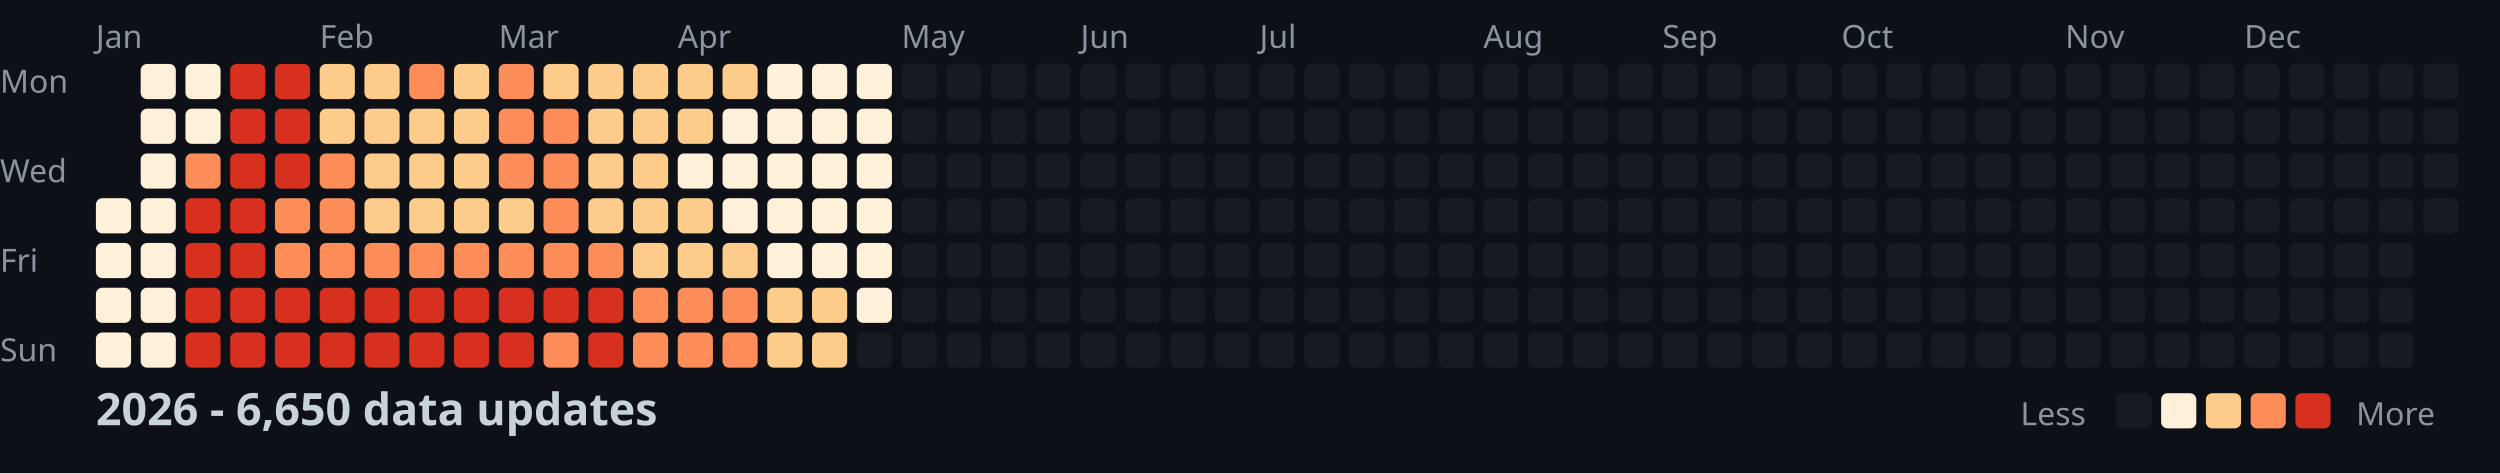
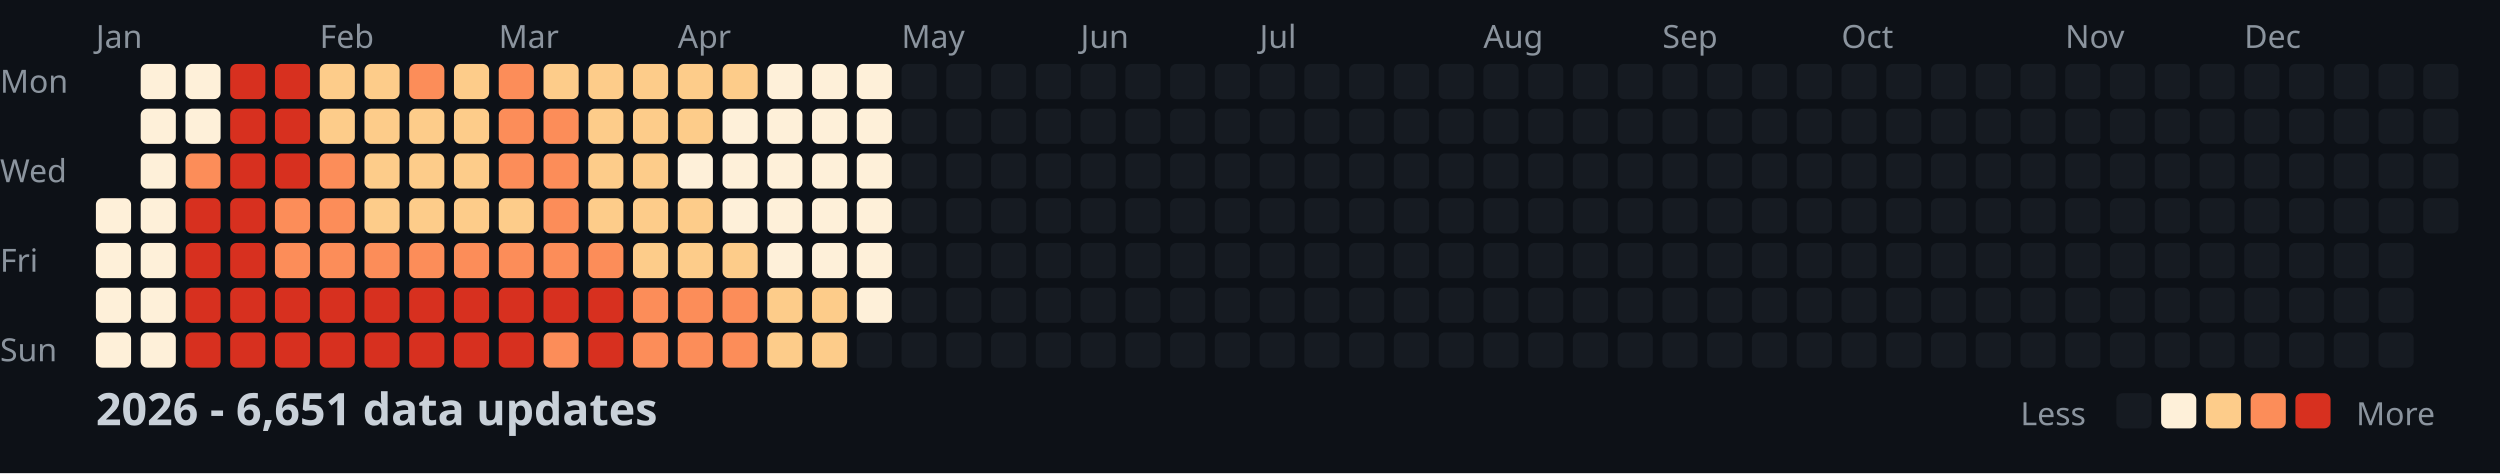
<svg xmlns="http://www.w3.org/2000/svg" width="782" height="148">
  <style>
    .month { font: 10px sans-serif; fill: #8b949e; }
    .day { font: 10px sans-serif; fill: #8b949e; }
    .title { font: bold 14px sans-serif; fill: #c9d1d9; }
    .legend { font: 10px sans-serif; fill: #8b949e; }
  </style>
  <rect width="100%" height="100%" fill="#0d1117" />
  <text x="0" y="29" class="day">Mon</text>
  <text x="0" y="57" class="day">Wed</text>
  <text x="0" y="85" class="day">Fri</text>
  <text x="0" y="113" class="day">Sun</text>
  <text x="30" y="15" class="month">Jan</text>
  <text x="100" y="15" class="month">Feb</text>
  <text x="156" y="15" class="month">Mar</text>
  <text x="212" y="15" class="month">Apr</text>
  <text x="282" y="15" class="month">May</text>
  <text x="338" y="15" class="month">Jun</text>
  <text x="394" y="15" class="month">Jul</text>
  <text x="464" y="15" class="month">Aug</text>
  <text x="520" y="15" class="month">Sep</text>
  <text x="576" y="15" class="month">Oct</text>
  <text x="646" y="15" class="month">Nov</text>
  <text x="702" y="15" class="month">Dec</text>
  <rect x="30" y="62" width="11" height="11" fill="#fef0d9" rx="2" />
  <rect x="30" y="76" width="11" height="11" fill="#fef0d9" rx="2" />
  <rect x="30" y="90" width="11" height="11" fill="#fef0d9" rx="2" />
  <rect x="30" y="104" width="11" height="11" fill="#fef0d9" rx="2" />
  <rect x="44" y="20" width="11" height="11" fill="#fef0d9" rx="2" />
  <rect x="44" y="34" width="11" height="11" fill="#fef0d9" rx="2" />
  <rect x="44" y="48" width="11" height="11" fill="#fef0d9" rx="2" />
  <rect x="44" y="62" width="11" height="11" fill="#fef0d9" rx="2" />
  <rect x="44" y="76" width="11" height="11" fill="#fef0d9" rx="2" />
  <rect x="44" y="90" width="11" height="11" fill="#fef0d9" rx="2" />
  <rect x="44" y="104" width="11" height="11" fill="#fef0d9" rx="2" />
  <rect x="58" y="20" width="11" height="11" fill="#fef0d9" rx="2" />
  <rect x="58" y="34" width="11" height="11" fill="#fef0d9" rx="2" />
  <rect x="58" y="48" width="11" height="11" fill="#fc8d59" rx="2" />
  <rect x="58" y="62" width="11" height="11" fill="#d7301f" rx="2" />
  <rect x="58" y="76" width="11" height="11" fill="#d7301f" rx="2" />
  <rect x="58" y="90" width="11" height="11" fill="#d7301f" rx="2" />
  <rect x="58" y="104" width="11" height="11" fill="#d7301f" rx="2" />
  <rect x="72" y="20" width="11" height="11" fill="#d7301f" rx="2" />
  <rect x="72" y="34" width="11" height="11" fill="#d7301f" rx="2" />
  <rect x="72" y="48" width="11" height="11" fill="#d7301f" rx="2" />
  <rect x="72" y="62" width="11" height="11" fill="#d7301f" rx="2" />
  <rect x="72" y="76" width="11" height="11" fill="#d7301f" rx="2" />
  <rect x="72" y="90" width="11" height="11" fill="#d7301f" rx="2" />
  <rect x="72" y="104" width="11" height="11" fill="#d7301f" rx="2" />
  <rect x="86" y="20" width="11" height="11" fill="#d7301f" rx="2" />
  <rect x="86" y="34" width="11" height="11" fill="#d7301f" rx="2" />
  <rect x="86" y="48" width="11" height="11" fill="#d7301f" rx="2" />
  <rect x="86" y="62" width="11" height="11" fill="#fc8d59" rx="2" />
  <rect x="86" y="76" width="11" height="11" fill="#fc8d59" rx="2" />
  <rect x="86" y="90" width="11" height="11" fill="#d7301f" rx="2" />
  <rect x="86" y="104" width="11" height="11" fill="#d7301f" rx="2" />
  <rect x="100" y="20" width="11" height="11" fill="#fdcc8a" rx="2" />
  <rect x="100" y="34" width="11" height="11" fill="#fdcc8a" rx="2" />
  <rect x="100" y="48" width="11" height="11" fill="#fc8d59" rx="2" />
  <rect x="100" y="62" width="11" height="11" fill="#fc8d59" rx="2" />
  <rect x="100" y="76" width="11" height="11" fill="#fc8d59" rx="2" />
  <rect x="100" y="90" width="11" height="11" fill="#d7301f" rx="2" />
  <rect x="100" y="104" width="11" height="11" fill="#d7301f" rx="2" />
  <rect x="114" y="20" width="11" height="11" fill="#fdcc8a" rx="2" />
  <rect x="114" y="34" width="11" height="11" fill="#fdcc8a" rx="2" />
  <rect x="114" y="48" width="11" height="11" fill="#fdcc8a" rx="2" />
  <rect x="114" y="62" width="11" height="11" fill="#fdcc8a" rx="2" />
  <rect x="114" y="76" width="11" height="11" fill="#fc8d59" rx="2" />
  <rect x="114" y="90" width="11" height="11" fill="#d7301f" rx="2" />
  <rect x="114" y="104" width="11" height="11" fill="#d7301f" rx="2" />
  <rect x="128" y="20" width="11" height="11" fill="#fc8d59" rx="2" />
  <rect x="128" y="34" width="11" height="11" fill="#fdcc8a" rx="2" />
  <rect x="128" y="48" width="11" height="11" fill="#fdcc8a" rx="2" />
  <rect x="128" y="62" width="11" height="11" fill="#fdcc8a" rx="2" />
  <rect x="128" y="76" width="11" height="11" fill="#fc8d59" rx="2" />
  <rect x="128" y="90" width="11" height="11" fill="#d7301f" rx="2" />
  <rect x="128" y="104" width="11" height="11" fill="#d7301f" rx="2" />
  <rect x="142" y="20" width="11" height="11" fill="#fdcc8a" rx="2" />
  <rect x="142" y="34" width="11" height="11" fill="#fdcc8a" rx="2" />
  <rect x="142" y="48" width="11" height="11" fill="#fdcc8a" rx="2" />
  <rect x="142" y="62" width="11" height="11" fill="#fdcc8a" rx="2" />
  <rect x="142" y="76" width="11" height="11" fill="#fc8d59" rx="2" />
  <rect x="142" y="90" width="11" height="11" fill="#d7301f" rx="2" />
  <rect x="142" y="104" width="11" height="11" fill="#d7301f" rx="2" />
  <rect x="156" y="20" width="11" height="11" fill="#fc8d59" rx="2" />
  <rect x="156" y="34" width="11" height="11" fill="#fc8d59" rx="2" />
  <rect x="156" y="48" width="11" height="11" fill="#fc8d59" rx="2" />
  <rect x="156" y="62" width="11" height="11" fill="#fdcc8a" rx="2" />
  <rect x="156" y="76" width="11" height="11" fill="#fc8d59" rx="2" />
  <rect x="156" y="90" width="11" height="11" fill="#d7301f" rx="2" />
  <rect x="156" y="104" width="11" height="11" fill="#d7301f" rx="2" />
  <rect x="170" y="20" width="11" height="11" fill="#fdcc8a" rx="2" />
  <rect x="170" y="34" width="11" height="11" fill="#fc8d59" rx="2" />
  <rect x="170" y="48" width="11" height="11" fill="#fc8d59" rx="2" />
  <rect x="170" y="62" width="11" height="11" fill="#fc8d59" rx="2" />
  <rect x="170" y="76" width="11" height="11" fill="#fc8d59" rx="2" />
  <rect x="170" y="90" width="11" height="11" fill="#d7301f" rx="2" />
  <rect x="170" y="104" width="11" height="11" fill="#fc8d59" rx="2" />
  <rect x="184" y="20" width="11" height="11" fill="#fdcc8a" rx="2" />
  <rect x="184" y="34" width="11" height="11" fill="#fdcc8a" rx="2" />
  <rect x="184" y="48" width="11" height="11" fill="#fdcc8a" rx="2" />
  <rect x="184" y="62" width="11" height="11" fill="#fdcc8a" rx="2" />
  <rect x="184" y="76" width="11" height="11" fill="#fc8d59" rx="2" />
  <rect x="184" y="90" width="11" height="11" fill="#d7301f" rx="2" />
  <rect x="184" y="104" width="11" height="11" fill="#d7301f" rx="2" />
  <rect x="198" y="20" width="11" height="11" fill="#fdcc8a" rx="2" />
  <rect x="198" y="34" width="11" height="11" fill="#fdcc8a" rx="2" />
  <rect x="198" y="48" width="11" height="11" fill="#fdcc8a" rx="2" />
  <rect x="198" y="62" width="11" height="11" fill="#fdcc8a" rx="2" />
  <rect x="198" y="76" width="11" height="11" fill="#fdcc8a" rx="2" />
  <rect x="198" y="90" width="11" height="11" fill="#fc8d59" rx="2" />
  <rect x="198" y="104" width="11" height="11" fill="#fc8d59" rx="2" />
  <rect x="212" y="20" width="11" height="11" fill="#fdcc8a" rx="2" />
  <rect x="212" y="34" width="11" height="11" fill="#fdcc8a" rx="2" />
  <rect x="212" y="48" width="11" height="11" fill="#fef0d9" rx="2" />
  <rect x="212" y="62" width="11" height="11" fill="#fdcc8a" rx="2" />
  <rect x="212" y="76" width="11" height="11" fill="#fdcc8a" rx="2" />
  <rect x="212" y="90" width="11" height="11" fill="#fc8d59" rx="2" />
  <rect x="212" y="104" width="11" height="11" fill="#fc8d59" rx="2" />
  <rect x="226" y="20" width="11" height="11" fill="#fdcc8a" rx="2" />
  <rect x="226" y="34" width="11" height="11" fill="#fef0d9" rx="2" />
  <rect x="226" y="48" width="11" height="11" fill="#fef0d9" rx="2" />
  <rect x="226" y="62" width="11" height="11" fill="#fef0d9" rx="2" />
  <rect x="226" y="76" width="11" height="11" fill="#fdcc8a" rx="2" />
  <rect x="226" y="90" width="11" height="11" fill="#fc8d59" rx="2" />
  <rect x="226" y="104" width="11" height="11" fill="#fc8d59" rx="2" />
  <rect x="240" y="20" width="11" height="11" fill="#fef0d9" rx="2" />
  <rect x="240" y="34" width="11" height="11" fill="#fef0d9" rx="2" />
  <rect x="240" y="48" width="11" height="11" fill="#fef0d9" rx="2" />
  <rect x="240" y="62" width="11" height="11" fill="#fef0d9" rx="2" />
  <rect x="240" y="76" width="11" height="11" fill="#fef0d9" rx="2" />
  <rect x="240" y="90" width="11" height="11" fill="#fdcc8a" rx="2" />
  <rect x="240" y="104" width="11" height="11" fill="#fdcc8a" rx="2" />
  <rect x="254" y="20" width="11" height="11" fill="#fef0d9" rx="2" />
  <rect x="254" y="34" width="11" height="11" fill="#fef0d9" rx="2" />
  <rect x="254" y="48" width="11" height="11" fill="#fef0d9" rx="2" />
  <rect x="254" y="62" width="11" height="11" fill="#fef0d9" rx="2" />
  <rect x="254" y="76" width="11" height="11" fill="#fef0d9" rx="2" />
  <rect x="254" y="90" width="11" height="11" fill="#fdcc8a" rx="2" />
  <rect x="254" y="104" width="11" height="11" fill="#fdcc8a" rx="2" />
  <rect x="268" y="20" width="11" height="11" fill="#fef0d9" rx="2" />
  <rect x="268" y="34" width="11" height="11" fill="#fef0d9" rx="2" />
  <rect x="268" y="48" width="11" height="11" fill="#fef0d9" rx="2" />
  <rect x="268" y="62" width="11" height="11" fill="#fef0d9" rx="2" />
  <rect x="268" y="76" width="11" height="11" fill="#fef0d9" rx="2" />
  <rect x="268" y="90" width="11" height="11" fill="#fef0d9" rx="2" />
  <rect x="268" y="104" width="11" height="11" fill="#161b22" rx="2" />
  <rect x="282" y="20" width="11" height="11" fill="#161b22" rx="2" />
  <rect x="282" y="34" width="11" height="11" fill="#161b22" rx="2" />
  <rect x="282" y="48" width="11" height="11" fill="#161b22" rx="2" />
  <rect x="282" y="62" width="11" height="11" fill="#161b22" rx="2" />
  <rect x="282" y="76" width="11" height="11" fill="#161b22" rx="2" />
  <rect x="282" y="90" width="11" height="11" fill="#161b22" rx="2" />
  <rect x="282" y="104" width="11" height="11" fill="#161b22" rx="2" />
  <rect x="296" y="20" width="11" height="11" fill="#161b22" rx="2" />
  <rect x="296" y="34" width="11" height="11" fill="#161b22" rx="2" />
  <rect x="296" y="48" width="11" height="11" fill="#161b22" rx="2" />
  <rect x="296" y="62" width="11" height="11" fill="#161b22" rx="2" />
  <rect x="296" y="76" width="11" height="11" fill="#161b22" rx="2" />
  <rect x="296" y="90" width="11" height="11" fill="#161b22" rx="2" />
  <rect x="296" y="104" width="11" height="11" fill="#161b22" rx="2" />
  <rect x="310" y="20" width="11" height="11" fill="#161b22" rx="2" />
  <rect x="310" y="34" width="11" height="11" fill="#161b22" rx="2" />
  <rect x="310" y="48" width="11" height="11" fill="#161b22" rx="2" />
  <rect x="310" y="62" width="11" height="11" fill="#161b22" rx="2" />
  <rect x="310" y="76" width="11" height="11" fill="#161b22" rx="2" />
  <rect x="310" y="90" width="11" height="11" fill="#161b22" rx="2" />
  <rect x="310" y="104" width="11" height="11" fill="#161b22" rx="2" />
  <rect x="324" y="20" width="11" height="11" fill="#161b22" rx="2" />
  <rect x="324" y="34" width="11" height="11" fill="#161b22" rx="2" />
  <rect x="324" y="48" width="11" height="11" fill="#161b22" rx="2" />
  <rect x="324" y="62" width="11" height="11" fill="#161b22" rx="2" />
  <rect x="324" y="76" width="11" height="11" fill="#161b22" rx="2" />
  <rect x="324" y="90" width="11" height="11" fill="#161b22" rx="2" />
  <rect x="324" y="104" width="11" height="11" fill="#161b22" rx="2" />
  <rect x="338" y="20" width="11" height="11" fill="#161b22" rx="2" />
  <rect x="338" y="34" width="11" height="11" fill="#161b22" rx="2" />
  <rect x="338" y="48" width="11" height="11" fill="#161b22" rx="2" />
  <rect x="338" y="62" width="11" height="11" fill="#161b22" rx="2" />
  <rect x="338" y="76" width="11" height="11" fill="#161b22" rx="2" />
  <rect x="338" y="90" width="11" height="11" fill="#161b22" rx="2" />
  <rect x="338" y="104" width="11" height="11" fill="#161b22" rx="2" />
  <rect x="352" y="20" width="11" height="11" fill="#161b22" rx="2" />
  <rect x="352" y="34" width="11" height="11" fill="#161b22" rx="2" />
  <rect x="352" y="48" width="11" height="11" fill="#161b22" rx="2" />
  <rect x="352" y="62" width="11" height="11" fill="#161b22" rx="2" />
  <rect x="352" y="76" width="11" height="11" fill="#161b22" rx="2" />
  <rect x="352" y="90" width="11" height="11" fill="#161b22" rx="2" />
  <rect x="352" y="104" width="11" height="11" fill="#161b22" rx="2" />
  <rect x="366" y="20" width="11" height="11" fill="#161b22" rx="2" />
  <rect x="366" y="34" width="11" height="11" fill="#161b22" rx="2" />
  <rect x="366" y="48" width="11" height="11" fill="#161b22" rx="2" />
  <rect x="366" y="62" width="11" height="11" fill="#161b22" rx="2" />
  <rect x="366" y="76" width="11" height="11" fill="#161b22" rx="2" />
  <rect x="366" y="90" width="11" height="11" fill="#161b22" rx="2" />
  <rect x="366" y="104" width="11" height="11" fill="#161b22" rx="2" />
  <rect x="380" y="20" width="11" height="11" fill="#161b22" rx="2" />
  <rect x="380" y="34" width="11" height="11" fill="#161b22" rx="2" />
  <rect x="380" y="48" width="11" height="11" fill="#161b22" rx="2" />
  <rect x="380" y="62" width="11" height="11" fill="#161b22" rx="2" />
  <rect x="380" y="76" width="11" height="11" fill="#161b22" rx="2" />
  <rect x="380" y="90" width="11" height="11" fill="#161b22" rx="2" />
  <rect x="380" y="104" width="11" height="11" fill="#161b22" rx="2" />
  <rect x="394" y="20" width="11" height="11" fill="#161b22" rx="2" />
  <rect x="394" y="34" width="11" height="11" fill="#161b22" rx="2" />
  <rect x="394" y="48" width="11" height="11" fill="#161b22" rx="2" />
  <rect x="394" y="62" width="11" height="11" fill="#161b22" rx="2" />
  <rect x="394" y="76" width="11" height="11" fill="#161b22" rx="2" />
  <rect x="394" y="90" width="11" height="11" fill="#161b22" rx="2" />
  <rect x="394" y="104" width="11" height="11" fill="#161b22" rx="2" />
  <rect x="408" y="20" width="11" height="11" fill="#161b22" rx="2" />
  <rect x="408" y="34" width="11" height="11" fill="#161b22" rx="2" />
  <rect x="408" y="48" width="11" height="11" fill="#161b22" rx="2" />
  <rect x="408" y="62" width="11" height="11" fill="#161b22" rx="2" />
  <rect x="408" y="76" width="11" height="11" fill="#161b22" rx="2" />
  <rect x="408" y="90" width="11" height="11" fill="#161b22" rx="2" />
  <rect x="408" y="104" width="11" height="11" fill="#161b22" rx="2" />
  <rect x="422" y="20" width="11" height="11" fill="#161b22" rx="2" />
  <rect x="422" y="34" width="11" height="11" fill="#161b22" rx="2" />
  <rect x="422" y="48" width="11" height="11" fill="#161b22" rx="2" />
  <rect x="422" y="62" width="11" height="11" fill="#161b22" rx="2" />
  <rect x="422" y="76" width="11" height="11" fill="#161b22" rx="2" />
  <rect x="422" y="90" width="11" height="11" fill="#161b22" rx="2" />
  <rect x="422" y="104" width="11" height="11" fill="#161b22" rx="2" />
  <rect x="436" y="20" width="11" height="11" fill="#161b22" rx="2" />
  <rect x="436" y="34" width="11" height="11" fill="#161b22" rx="2" />
  <rect x="436" y="48" width="11" height="11" fill="#161b22" rx="2" />
  <rect x="436" y="62" width="11" height="11" fill="#161b22" rx="2" />
  <rect x="436" y="76" width="11" height="11" fill="#161b22" rx="2" />
  <rect x="436" y="90" width="11" height="11" fill="#161b22" rx="2" />
  <rect x="436" y="104" width="11" height="11" fill="#161b22" rx="2" />
  <rect x="450" y="20" width="11" height="11" fill="#161b22" rx="2" />
  <rect x="450" y="34" width="11" height="11" fill="#161b22" rx="2" />
  <rect x="450" y="48" width="11" height="11" fill="#161b22" rx="2" />
  <rect x="450" y="62" width="11" height="11" fill="#161b22" rx="2" />
  <rect x="450" y="76" width="11" height="11" fill="#161b22" rx="2" />
  <rect x="450" y="90" width="11" height="11" fill="#161b22" rx="2" />
  <rect x="450" y="104" width="11" height="11" fill="#161b22" rx="2" />
  <rect x="464" y="20" width="11" height="11" fill="#161b22" rx="2" />
  <rect x="464" y="34" width="11" height="11" fill="#161b22" rx="2" />
  <rect x="464" y="48" width="11" height="11" fill="#161b22" rx="2" />
  <rect x="464" y="62" width="11" height="11" fill="#161b22" rx="2" />
  <rect x="464" y="76" width="11" height="11" fill="#161b22" rx="2" />
  <rect x="464" y="90" width="11" height="11" fill="#161b22" rx="2" />
  <rect x="464" y="104" width="11" height="11" fill="#161b22" rx="2" />
  <rect x="478" y="20" width="11" height="11" fill="#161b22" rx="2" />
  <rect x="478" y="34" width="11" height="11" fill="#161b22" rx="2" />
  <rect x="478" y="48" width="11" height="11" fill="#161b22" rx="2" />
  <rect x="478" y="62" width="11" height="11" fill="#161b22" rx="2" />
  <rect x="478" y="76" width="11" height="11" fill="#161b22" rx="2" />
  <rect x="478" y="90" width="11" height="11" fill="#161b22" rx="2" />
  <rect x="478" y="104" width="11" height="11" fill="#161b22" rx="2" />
  <rect x="492" y="20" width="11" height="11" fill="#161b22" rx="2" />
  <rect x="492" y="34" width="11" height="11" fill="#161b22" rx="2" />
  <rect x="492" y="48" width="11" height="11" fill="#161b22" rx="2" />
  <rect x="492" y="62" width="11" height="11" fill="#161b22" rx="2" />
  <rect x="492" y="76" width="11" height="11" fill="#161b22" rx="2" />
  <rect x="492" y="90" width="11" height="11" fill="#161b22" rx="2" />
  <rect x="492" y="104" width="11" height="11" fill="#161b22" rx="2" />
  <rect x="506" y="20" width="11" height="11" fill="#161b22" rx="2" />
  <rect x="506" y="34" width="11" height="11" fill="#161b22" rx="2" />
  <rect x="506" y="48" width="11" height="11" fill="#161b22" rx="2" />
  <rect x="506" y="62" width="11" height="11" fill="#161b22" rx="2" />
  <rect x="506" y="76" width="11" height="11" fill="#161b22" rx="2" />
  <rect x="506" y="90" width="11" height="11" fill="#161b22" rx="2" />
  <rect x="506" y="104" width="11" height="11" fill="#161b22" rx="2" />
  <rect x="520" y="20" width="11" height="11" fill="#161b22" rx="2" />
  <rect x="520" y="34" width="11" height="11" fill="#161b22" rx="2" />
  <rect x="520" y="48" width="11" height="11" fill="#161b22" rx="2" />
  <rect x="520" y="62" width="11" height="11" fill="#161b22" rx="2" />
  <rect x="520" y="76" width="11" height="11" fill="#161b22" rx="2" />
  <rect x="520" y="90" width="11" height="11" fill="#161b22" rx="2" />
  <rect x="520" y="104" width="11" height="11" fill="#161b22" rx="2" />
  <rect x="534" y="20" width="11" height="11" fill="#161b22" rx="2" />
  <rect x="534" y="34" width="11" height="11" fill="#161b22" rx="2" />
  <rect x="534" y="48" width="11" height="11" fill="#161b22" rx="2" />
  <rect x="534" y="62" width="11" height="11" fill="#161b22" rx="2" />
  <rect x="534" y="76" width="11" height="11" fill="#161b22" rx="2" />
  <rect x="534" y="90" width="11" height="11" fill="#161b22" rx="2" />
  <rect x="534" y="104" width="11" height="11" fill="#161b22" rx="2" />
  <rect x="548" y="20" width="11" height="11" fill="#161b22" rx="2" />
  <rect x="548" y="34" width="11" height="11" fill="#161b22" rx="2" />
  <rect x="548" y="48" width="11" height="11" fill="#161b22" rx="2" />
  <rect x="548" y="62" width="11" height="11" fill="#161b22" rx="2" />
  <rect x="548" y="76" width="11" height="11" fill="#161b22" rx="2" />
  <rect x="548" y="90" width="11" height="11" fill="#161b22" rx="2" />
  <rect x="548" y="104" width="11" height="11" fill="#161b22" rx="2" />
  <rect x="562" y="20" width="11" height="11" fill="#161b22" rx="2" />
  <rect x="562" y="34" width="11" height="11" fill="#161b22" rx="2" />
  <rect x="562" y="48" width="11" height="11" fill="#161b22" rx="2" />
  <rect x="562" y="62" width="11" height="11" fill="#161b22" rx="2" />
  <rect x="562" y="76" width="11" height="11" fill="#161b22" rx="2" />
  <rect x="562" y="90" width="11" height="11" fill="#161b22" rx="2" />
  <rect x="562" y="104" width="11" height="11" fill="#161b22" rx="2" />
  <rect x="576" y="20" width="11" height="11" fill="#161b22" rx="2" />
  <rect x="576" y="34" width="11" height="11" fill="#161b22" rx="2" />
  <rect x="576" y="48" width="11" height="11" fill="#161b22" rx="2" />
  <rect x="576" y="62" width="11" height="11" fill="#161b22" rx="2" />
  <rect x="576" y="76" width="11" height="11" fill="#161b22" rx="2" />
  <rect x="576" y="90" width="11" height="11" fill="#161b22" rx="2" />
  <rect x="576" y="104" width="11" height="11" fill="#161b22" rx="2" />
  <rect x="590" y="20" width="11" height="11" fill="#161b22" rx="2" />
  <rect x="590" y="34" width="11" height="11" fill="#161b22" rx="2" />
  <rect x="590" y="48" width="11" height="11" fill="#161b22" rx="2" />
  <rect x="590" y="62" width="11" height="11" fill="#161b22" rx="2" />
  <rect x="590" y="76" width="11" height="11" fill="#161b22" rx="2" />
  <rect x="590" y="90" width="11" height="11" fill="#161b22" rx="2" />
  <rect x="590" y="104" width="11" height="11" fill="#161b22" rx="2" />
  <rect x="604" y="20" width="11" height="11" fill="#161b22" rx="2" />
  <rect x="604" y="34" width="11" height="11" fill="#161b22" rx="2" />
  <rect x="604" y="48" width="11" height="11" fill="#161b22" rx="2" />
  <rect x="604" y="62" width="11" height="11" fill="#161b22" rx="2" />
  <rect x="604" y="76" width="11" height="11" fill="#161b22" rx="2" />
  <rect x="604" y="90" width="11" height="11" fill="#161b22" rx="2" />
  <rect x="604" y="104" width="11" height="11" fill="#161b22" rx="2" />
  <rect x="618" y="20" width="11" height="11" fill="#161b22" rx="2" />
  <rect x="618" y="34" width="11" height="11" fill="#161b22" rx="2" />
  <rect x="618" y="48" width="11" height="11" fill="#161b22" rx="2" />
  <rect x="618" y="62" width="11" height="11" fill="#161b22" rx="2" />
  <rect x="618" y="76" width="11" height="11" fill="#161b22" rx="2" />
  <rect x="618" y="90" width="11" height="11" fill="#161b22" rx="2" />
  <rect x="618" y="104" width="11" height="11" fill="#161b22" rx="2" />
  <rect x="632" y="20" width="11" height="11" fill="#161b22" rx="2" />
  <rect x="632" y="34" width="11" height="11" fill="#161b22" rx="2" />
  <rect x="632" y="48" width="11" height="11" fill="#161b22" rx="2" />
  <rect x="632" y="62" width="11" height="11" fill="#161b22" rx="2" />
  <rect x="632" y="76" width="11" height="11" fill="#161b22" rx="2" />
  <rect x="632" y="90" width="11" height="11" fill="#161b22" rx="2" />
  <rect x="632" y="104" width="11" height="11" fill="#161b22" rx="2" />
  <rect x="646" y="20" width="11" height="11" fill="#161b22" rx="2" />
  <rect x="646" y="34" width="11" height="11" fill="#161b22" rx="2" />
  <rect x="646" y="48" width="11" height="11" fill="#161b22" rx="2" />
  <rect x="646" y="62" width="11" height="11" fill="#161b22" rx="2" />
  <rect x="646" y="76" width="11" height="11" fill="#161b22" rx="2" />
  <rect x="646" y="90" width="11" height="11" fill="#161b22" rx="2" />
  <rect x="646" y="104" width="11" height="11" fill="#161b22" rx="2" />
  <rect x="660" y="20" width="11" height="11" fill="#161b22" rx="2" />
  <rect x="660" y="34" width="11" height="11" fill="#161b22" rx="2" />
  <rect x="660" y="48" width="11" height="11" fill="#161b22" rx="2" />
  <rect x="660" y="62" width="11" height="11" fill="#161b22" rx="2" />
  <rect x="660" y="76" width="11" height="11" fill="#161b22" rx="2" />
  <rect x="660" y="90" width="11" height="11" fill="#161b22" rx="2" />
  <rect x="660" y="104" width="11" height="11" fill="#161b22" rx="2" />
  <rect x="674" y="20" width="11" height="11" fill="#161b22" rx="2" />
  <rect x="674" y="34" width="11" height="11" fill="#161b22" rx="2" />
  <rect x="674" y="48" width="11" height="11" fill="#161b22" rx="2" />
  <rect x="674" y="62" width="11" height="11" fill="#161b22" rx="2" />
  <rect x="674" y="76" width="11" height="11" fill="#161b22" rx="2" />
  <rect x="674" y="90" width="11" height="11" fill="#161b22" rx="2" />
  <rect x="674" y="104" width="11" height="11" fill="#161b22" rx="2" />
  <rect x="688" y="20" width="11" height="11" fill="#161b22" rx="2" />
  <rect x="688" y="34" width="11" height="11" fill="#161b22" rx="2" />
  <rect x="688" y="48" width="11" height="11" fill="#161b22" rx="2" />
  <rect x="688" y="62" width="11" height="11" fill="#161b22" rx="2" />
  <rect x="688" y="76" width="11" height="11" fill="#161b22" rx="2" />
  <rect x="688" y="90" width="11" height="11" fill="#161b22" rx="2" />
  <rect x="688" y="104" width="11" height="11" fill="#161b22" rx="2" />
  <rect x="702" y="20" width="11" height="11" fill="#161b22" rx="2" />
  <rect x="702" y="34" width="11" height="11" fill="#161b22" rx="2" />
  <rect x="702" y="48" width="11" height="11" fill="#161b22" rx="2" />
  <rect x="702" y="62" width="11" height="11" fill="#161b22" rx="2" />
  <rect x="702" y="76" width="11" height="11" fill="#161b22" rx="2" />
  <rect x="702" y="90" width="11" height="11" fill="#161b22" rx="2" />
  <rect x="702" y="104" width="11" height="11" fill="#161b22" rx="2" />
  <rect x="716" y="20" width="11" height="11" fill="#161b22" rx="2" />
  <rect x="716" y="34" width="11" height="11" fill="#161b22" rx="2" />
  <rect x="716" y="48" width="11" height="11" fill="#161b22" rx="2" />
  <rect x="716" y="62" width="11" height="11" fill="#161b22" rx="2" />
  <rect x="716" y="76" width="11" height="11" fill="#161b22" rx="2" />
  <rect x="716" y="90" width="11" height="11" fill="#161b22" rx="2" />
  <rect x="716" y="104" width="11" height="11" fill="#161b22" rx="2" />
  <rect x="730" y="20" width="11" height="11" fill="#161b22" rx="2" />
  <rect x="730" y="34" width="11" height="11" fill="#161b22" rx="2" />
  <rect x="730" y="48" width="11" height="11" fill="#161b22" rx="2" />
  <rect x="730" y="62" width="11" height="11" fill="#161b22" rx="2" />
  <rect x="730" y="76" width="11" height="11" fill="#161b22" rx="2" />
  <rect x="730" y="90" width="11" height="11" fill="#161b22" rx="2" />
  <rect x="730" y="104" width="11" height="11" fill="#161b22" rx="2" />
  <rect x="744" y="20" width="11" height="11" fill="#161b22" rx="2" />
  <rect x="744" y="34" width="11" height="11" fill="#161b22" rx="2" />
  <rect x="744" y="48" width="11" height="11" fill="#161b22" rx="2" />
  <rect x="744" y="62" width="11" height="11" fill="#161b22" rx="2" />
  <rect x="744" y="76" width="11" height="11" fill="#161b22" rx="2" />
  <rect x="744" y="90" width="11" height="11" fill="#161b22" rx="2" />
  <rect x="744" y="104" width="11" height="11" fill="#161b22" rx="2" />
  <rect x="758" y="20" width="11" height="11" fill="#161b22" rx="2" />
  <rect x="758" y="34" width="11" height="11" fill="#161b22" rx="2" />
  <rect x="758" y="48" width="11" height="11" fill="#161b22" rx="2" />
  <rect x="758" y="62" width="11" height="11" fill="#161b22" rx="2" />
-   <text x="30" y="133" class="title">2026 - 6,650 data updates</text>
+   <text x="30" y="133" class="title">2026 - 6,651 data updates</text>
  <text x="632" y="133" class="legend">Less</text>
  <rect x="662" y="123" width="11" height="11" fill="#161b22" rx="2" />
  <rect x="676" y="123" width="11" height="11" fill="#fef0d9" rx="2" />
  <rect x="690" y="123" width="11" height="11" fill="#fdcc8a" rx="2" />
  <rect x="704" y="123" width="11" height="11" fill="#fc8d59" rx="2" />
  <rect x="718" y="123" width="11" height="11" fill="#d7301f" rx="2" />
  <text x="737" y="133" class="legend">More</text>
</svg>
